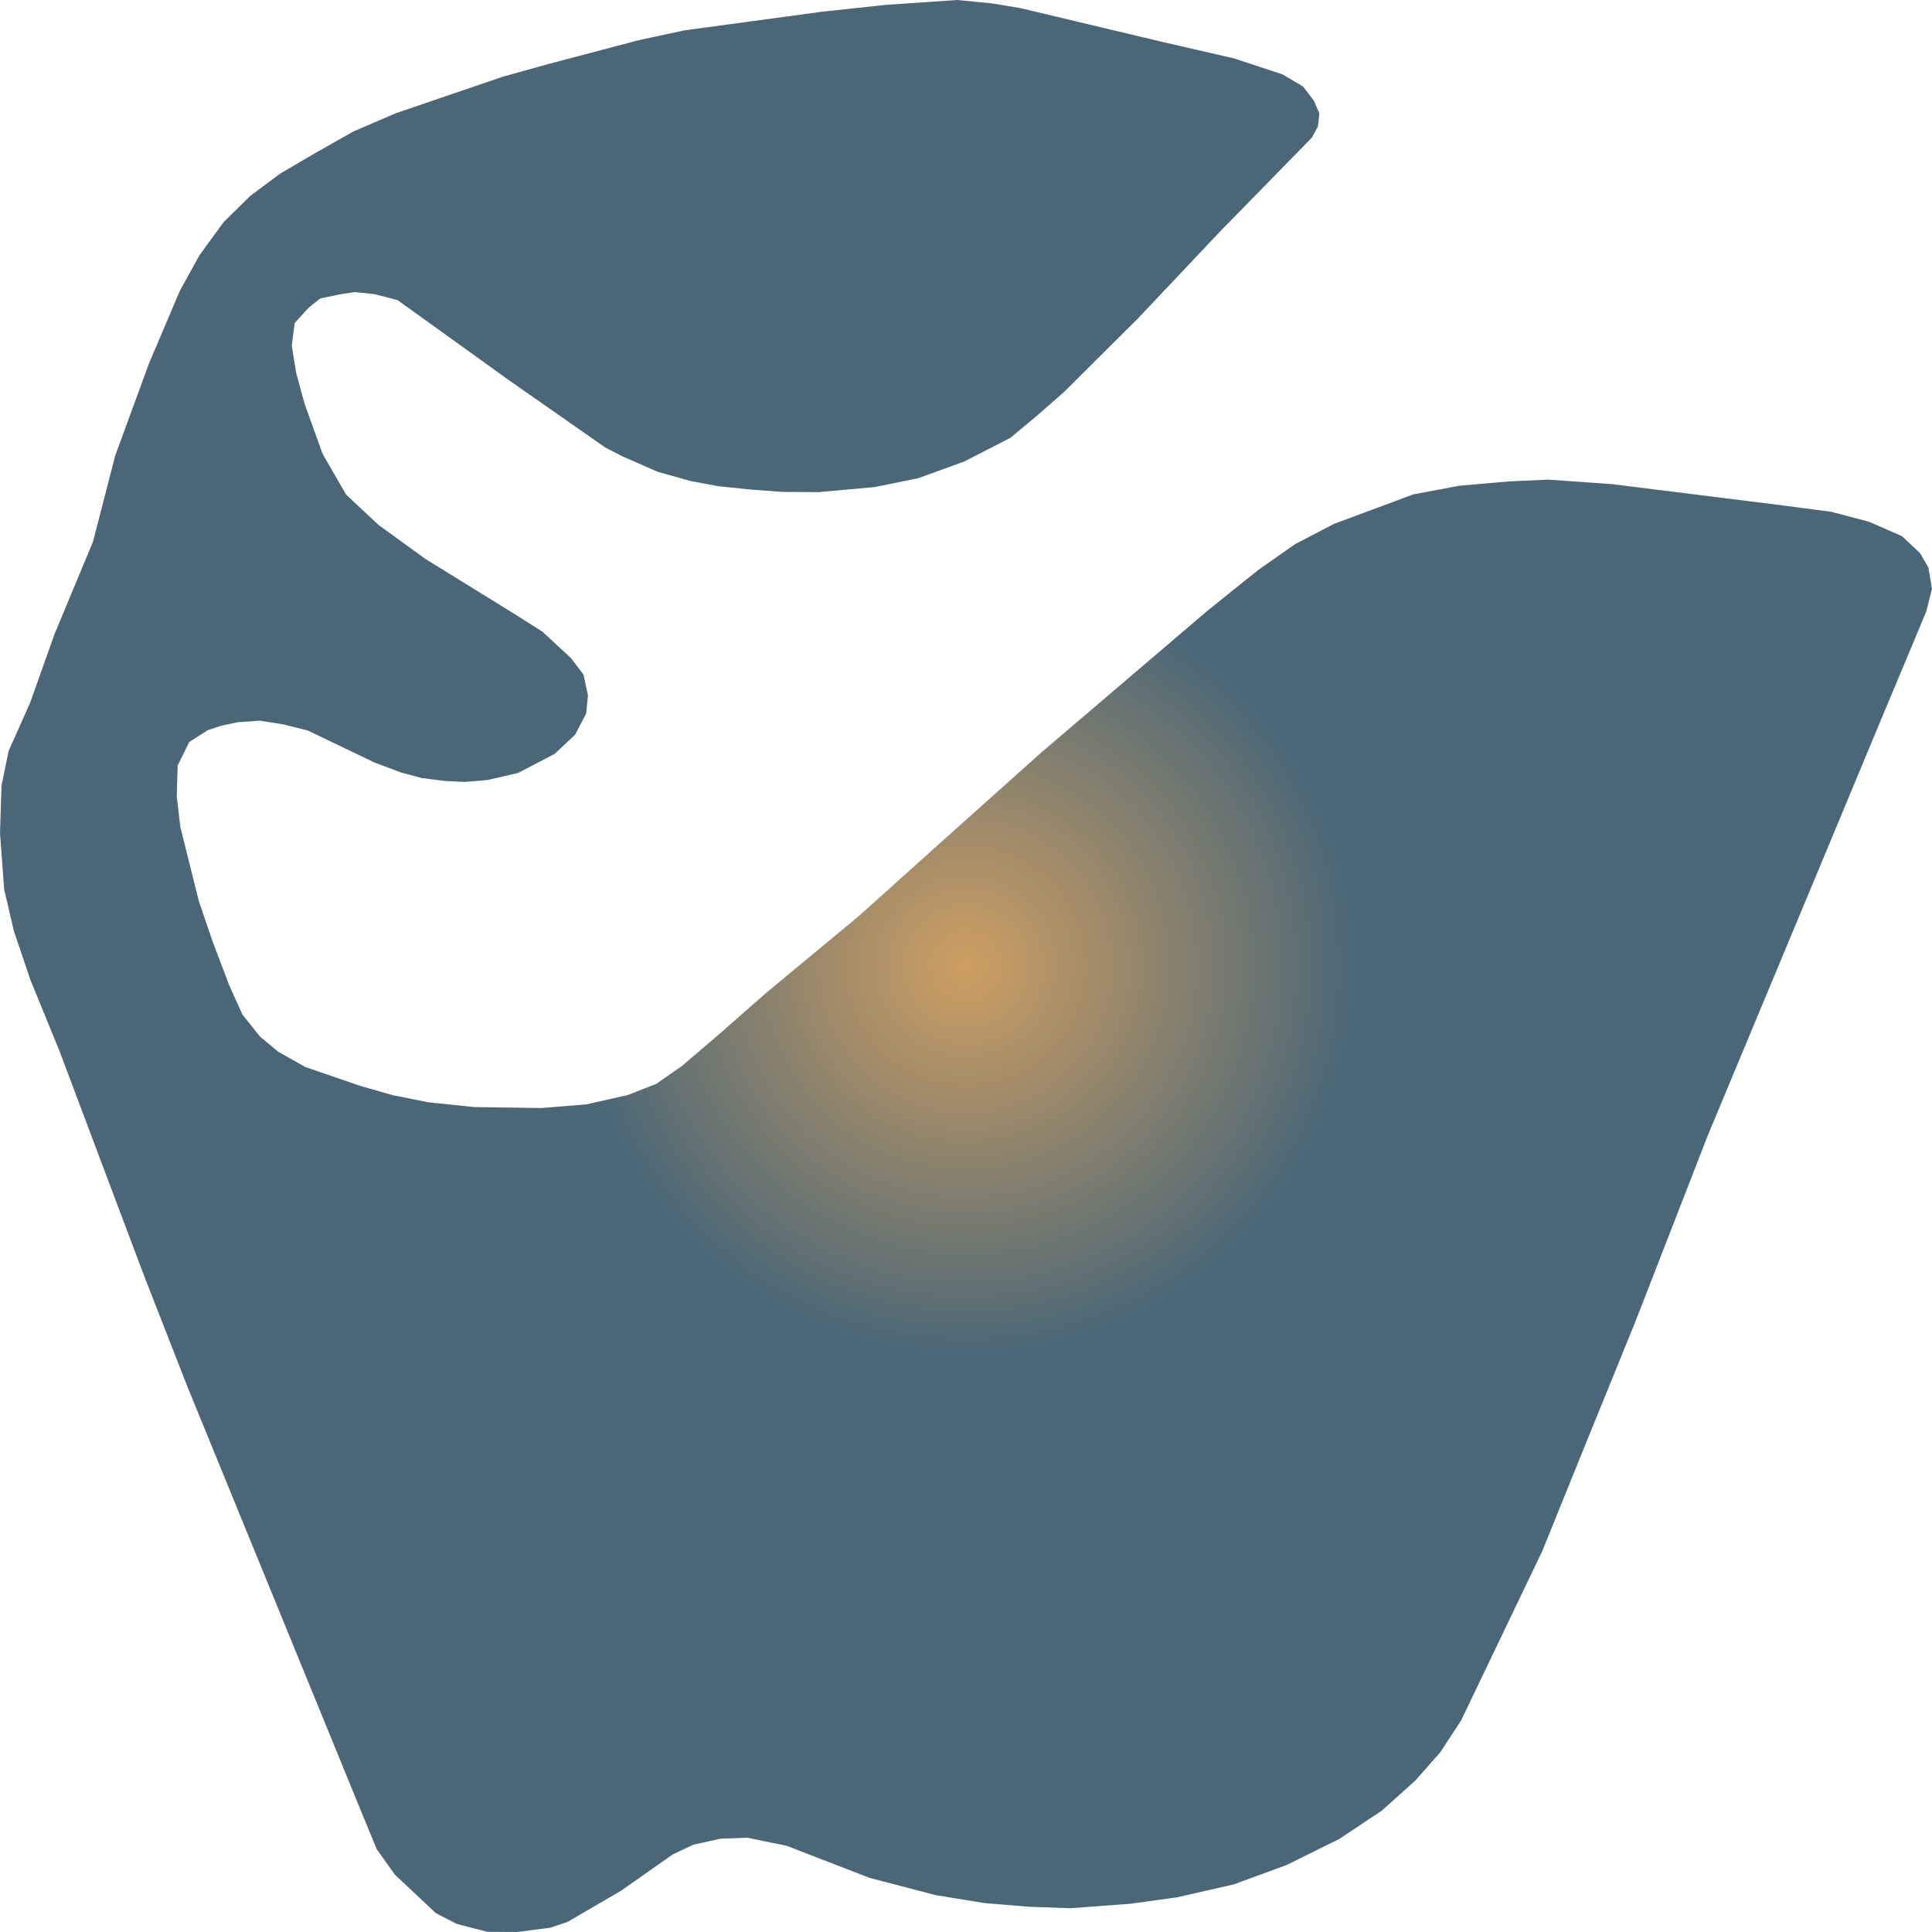
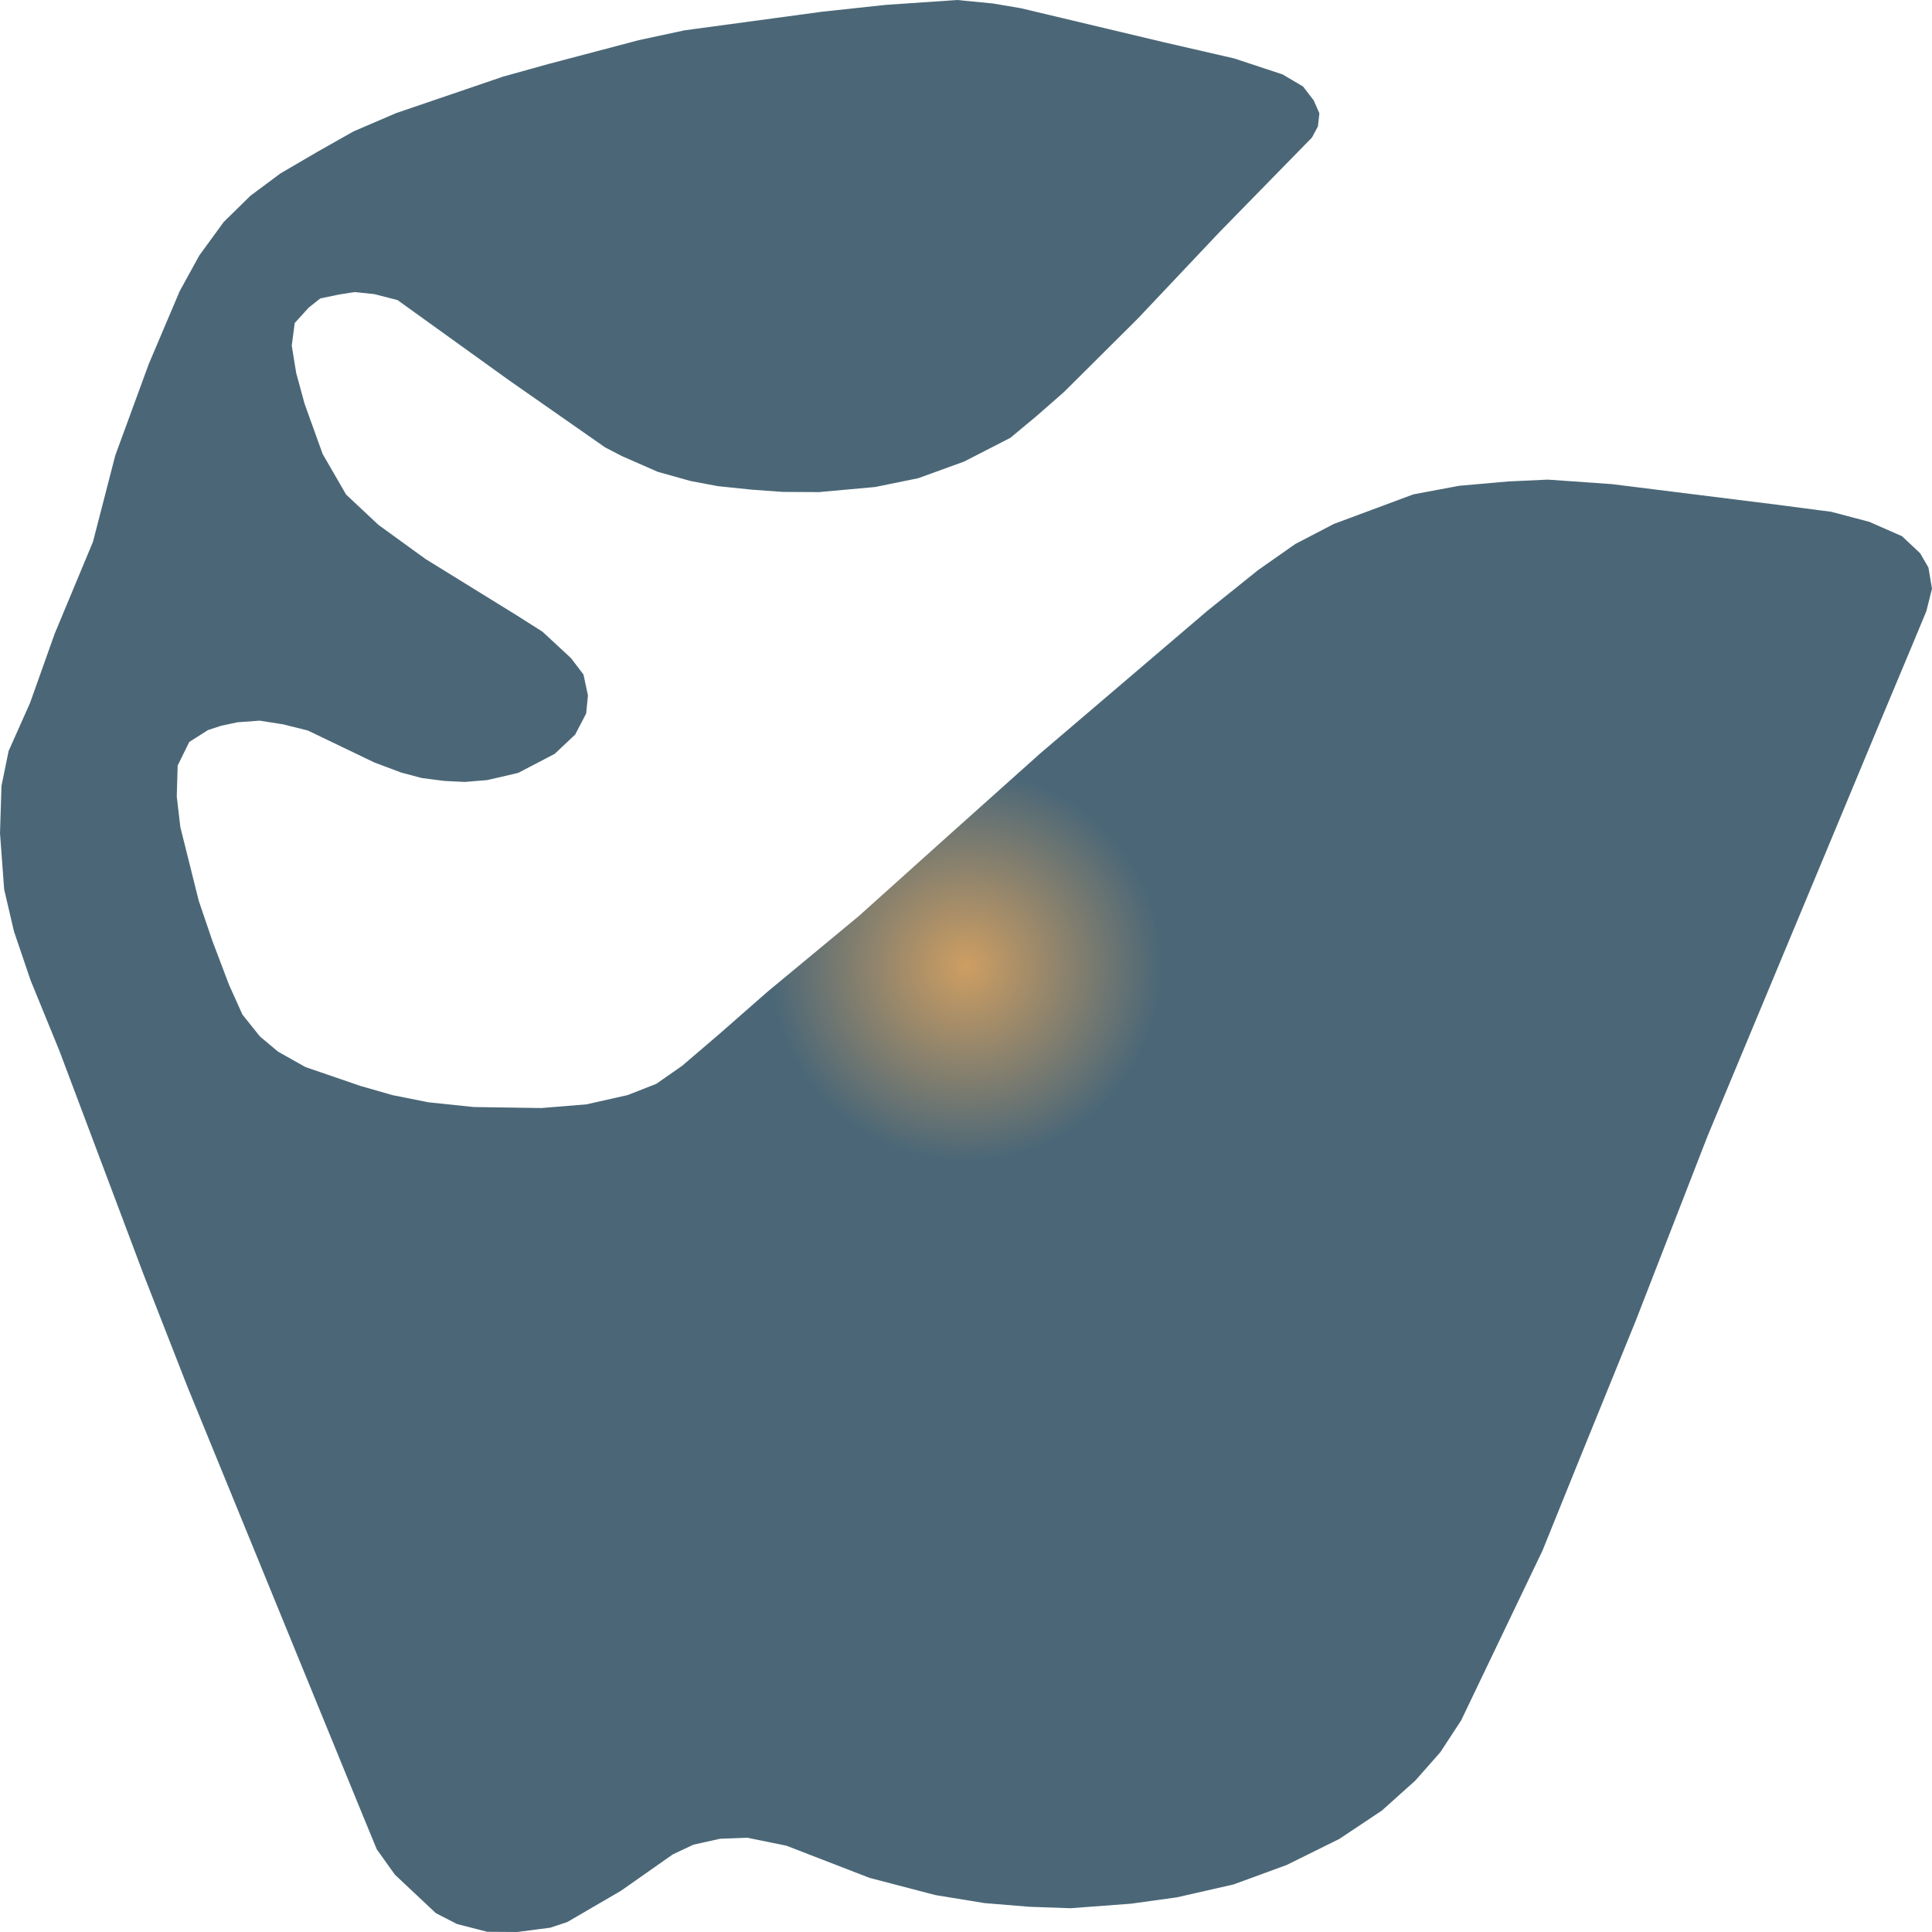
<svg xmlns="http://www.w3.org/2000/svg" width="500" height="500">"<defs>
-     <radialGradient id="grad1" cx="50%" cy="50%" r="20%" fx="50%" fy="50%">
+     <radialGradient id="grad1" cx="50%" cy="50%" r="10%" fx="50%" fy="50%">
      <stop offset="0%" stop-color="#ce9e62" />
      <stop offset="100%" stop-color="#4b6777" />
    </radialGradient>
  </defs>&gt;"<path d="M48.516,358.901 L92.803,467.165 L97.493,478.57 L102.184,485.147 L112.794,495.12 L118.253,497.931 L126.096,499.947 L133.861,500.0 L142.396,498.886 L146.855,497.401 L160.695,489.338 L174.15,479.896 L179.456,477.403 L186.376,475.865 L193.372,475.599 L203.521,477.668 L225.05,485.996 L242.119,490.452 L254.805,492.521 L266.416,493.475 L277.026,493.847 L292.634,492.68 L304.552,491.035 L319.237,487.694 L333,482.654 L346.609,475.918 L357.604,468.597 L366.292,460.8 L372.751,453.48 L378.133,445.258 L399.2,401.284 L408.119,379.217 L423.343,341.767 L441.95,293.921 L474.627,215.521 L486.391,187.248 L494.695,167.409 L498.539,158.18 L500.0,152.345 L499.077,146.881 L496.924,143.168 L492.234,138.765 L483.777,135.052 L473.935,132.453 L459.711,130.596 L417.192,125.292 L400.584,124.125 L390.281,124.602 L377.672,125.716 L365.754,127.944 L355.221,131.869 L345.225,135.582 L335.23,140.781 L325.619,147.518 L312.471,158.073 L269.26,194.94 L243.887,217.643 L222.282,237.057 L198.601,256.684 L186.145,267.611 L176.534,275.833 L169.845,280.501 L162.387,283.418 L151.776,285.805 L140.089,286.76 L122.559,286.495 L110.872,285.275 L101.569,283.418 L93.265,281.031 L79.04,276.151 L71.967,272.173 L67.277,268.247 L62.74,262.572 L59.28,254.88 L54.975,243.529 L51.438,233.132 L46.671,214.036 L45.748,206.132 L45.979,198.122 L48.977,192.022 L53.821,188.945 L57.204,187.832 L61.433,186.93 L67.2,186.505 L73.274,187.46 L79.656,189.052 L96.878,197.327 L103.798,199.926 L109.18,201.358 L114.947,202.101 L120.252,202.366 L126.096,201.888 L134.092,200.032 L143.549,195.099 L148.854,190.112 L151.699,184.649 L152.161,179.981 L151.007,174.57 L147.778,170.327 L140.397,163.484 L133.708,159.24 L110.103,144.653 L97.955,135.848 L89.574,127.997 L83.5,117.494 L78.81,104.445 L76.657,96.541 L75.504,89.433 L76.272,83.599 L79.886,79.62 L82.885,77.233 L87.729,76.225 L91.727,75.589 L96.878,76.119 L102.876,77.658 L131.708,98.398 L156.62,115.797 L160.926,118.025 L170.229,122.109 L178.764,124.496 L185.837,125.822 L194.526,126.724 L202.599,127.307 L211.902,127.36 L226.511,126.034 L237.66,123.753 L249.5,119.457 L261.495,113.304 L268.184,107.734 L275.334,101.475 L294.479,82.432 L315.624,60.047 L339.536,35.593 L341.073,32.729 L341.458,29.334 L339.997,25.992 L337.229,22.385 L331.924,19.255 L319.391,15.118 L301.169,10.927 L264.186,2.122 L256.958,0.902 L247.732,0.0 L229.125,1.273 L212.825,3.024 L177.149,7.851 L165.308,10.397 L141.781,16.603 L130.171,19.839 L102.491,29.281 L91.496,34.002 L82.116,39.306 L72.582,44.876 L64.816,50.658 L57.896,57.447 L51.592,66.094 L46.517,75.324 L38.521,94.154 L29.832,117.865 L24.066,140.197 L14.147,164.014 L7.766,181.944 L2.23,194.356 L0.384,203.374 L0.0,215.627 L1.076,230.161 L3.614,241.035 L7.919,253.713 L15.378,271.961 L37.137,329.779 L48.516,358.901" fill="url(#grad1)" stroke="none" />
</svg>
